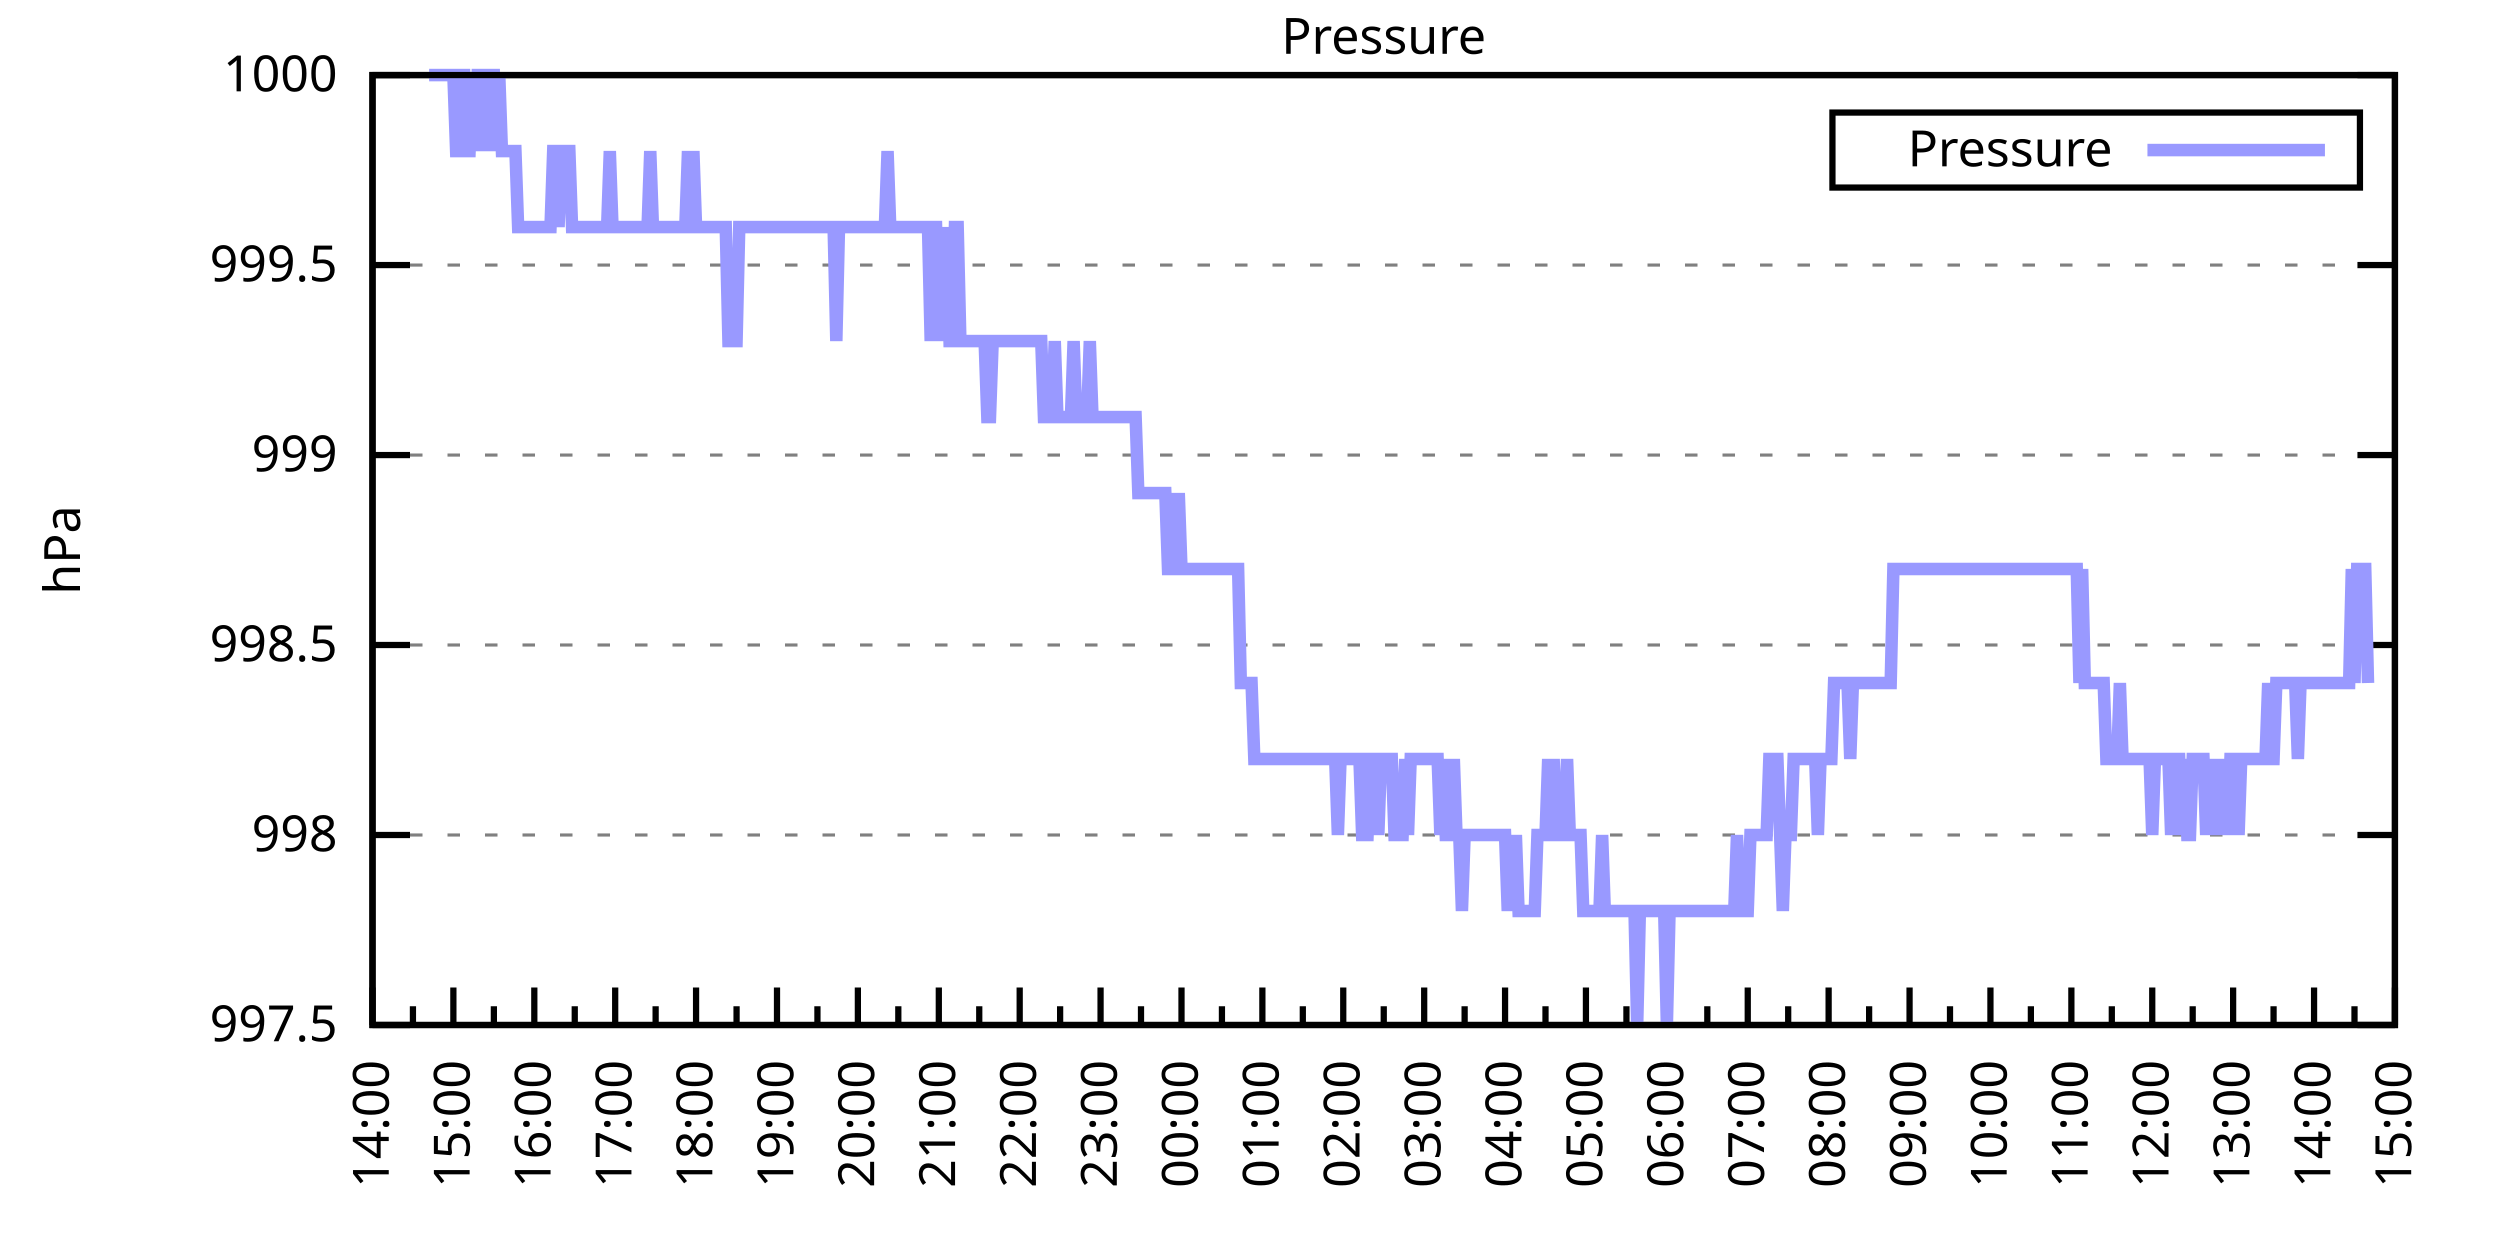
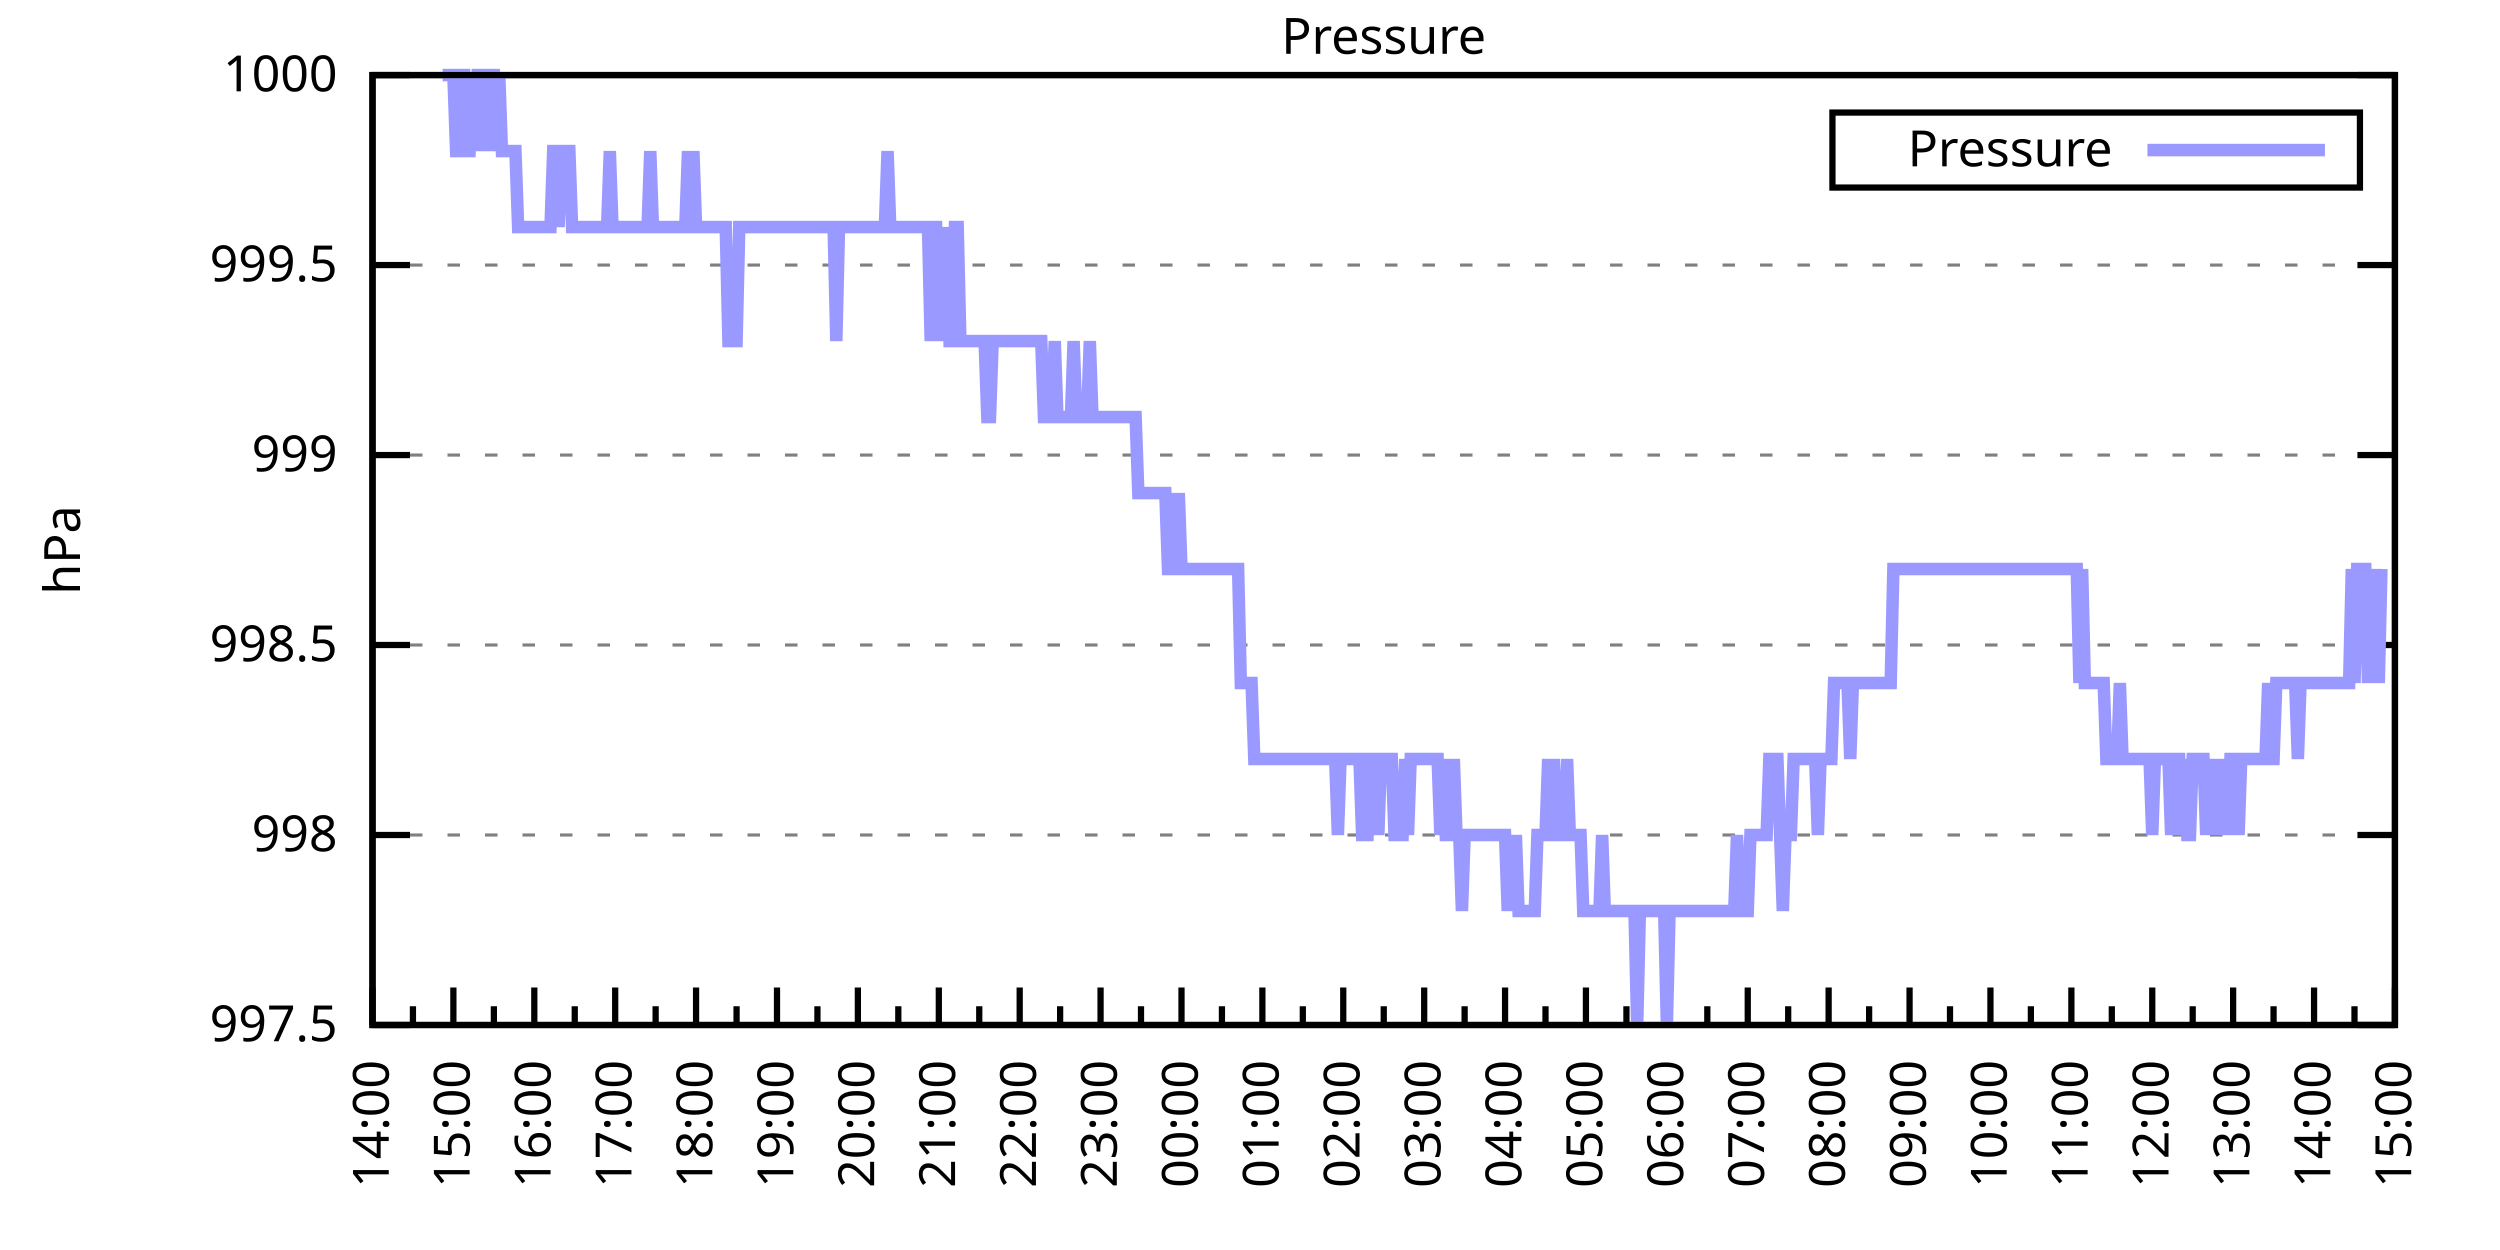
<svg xmlns="http://www.w3.org/2000/svg" xmlns:xlink="http://www.w3.org/1999/xlink" width="400" height="200" viewBox="0 0 400 200">
  <g id="gnuplot_canvas">
    <rect x="0" y="0" width="400" height="200" fill="none" />
    <defs>
      <circle id="gpDot" r="0.5" stroke-width="0.5" stroke="currentColor" />
      <path id="gpPt0" stroke-width="0.333" stroke="currentColor" d="M-1,0 h2 M0,-1 v2" />
      <path id="gpPt1" stroke-width="0.333" stroke="currentColor" d="M-1,-1 L1,1 M1,-1 L-1,1" />
      <path id="gpPt2" stroke-width="0.333" stroke="currentColor" d="M-1,0 L1,0 M0,-1 L0,1 M-1,-1 L1,1 M-1,1 L1,-1" />
      <rect id="gpPt3" stroke-width="0.333" stroke="currentColor" x="-1" y="-1" width="2" height="2" />
      <rect id="gpPt4" stroke-width="0.333" stroke="currentColor" fill="currentColor" x="-1" y="-1" width="2" height="2" />
      <circle id="gpPt5" stroke-width="0.333" stroke="currentColor" cx="0" cy="0" r="1" />
      <use xlink:href="#gpPt5" id="gpPt6" fill="currentColor" stroke="none" />
      <path id="gpPt7" stroke-width="0.333" stroke="currentColor" d="M0,-1.33 L-1.33,0.67 L1.33,0.67 z" />
      <use xlink:href="#gpPt7" id="gpPt8" fill="currentColor" stroke="none" />
      <use xlink:href="#gpPt7" id="gpPt9" stroke="currentColor" transform="rotate(180)" />
      <use xlink:href="#gpPt9" id="gpPt10" fill="currentColor" stroke="none" />
      <use xlink:href="#gpPt3" id="gpPt11" stroke="currentColor" transform="rotate(45)" />
      <use xlink:href="#gpPt11" id="gpPt12" fill="currentColor" stroke="none" />
      <path id="gpPt13" stroke-width="0.333" stroke="currentColor" d="M0,1.330 L1.265,0.411 L0.782,-1.067 L-0.782,-1.076 L-1.265,0.411 z" />
      <use xlink:href="#gpPt13" id="gpPt14" fill="currentColor" stroke="none" />
      <filter id="textbox" filterUnits="objectBoundingBox" x="0" y="0" height="1" width="1">
        <feFlood flood-color="white" flood-opacity="1" result="bgnd" />
        <feComposite in="SourceGraphic" in2="bgnd" operator="atop" />
      </filter>
      <filter id="greybox" filterUnits="objectBoundingBox" x="0" y="0" height="1" width="1">
        <feFlood flood-color="lightgrey" flood-opacity="1" result="grey" />
        <feComposite in="SourceGraphic" in2="grey" operator="atop" />
      </filter>
    </defs>
    <g fill="none" color="white" stroke="currentColor" stroke-width="1.00" stroke-linecap="butt" stroke-linejoin="miter">
</g>
    <g fill="none" color="black" stroke="currentColor" stroke-width="1.00" stroke-linecap="butt" stroke-linejoin="miter">
      <g stroke="none" shape-rendering="crispEdges">
        <polygon fill="rgb(255, 255, 255)" points="59.60,164.00 383.18,164.00 383.18,12.02 59.60,12.02 " />
      </g>
    </g>
    <g fill="none" color="black" stroke="currentColor" stroke-width="1.00" stroke-linecap="butt" stroke-linejoin="miter">
</g>
    <g fill="none" color="black" stroke="black" stroke-width="0.50" stroke-linecap="butt" stroke-linejoin="miter">
</g>
    <g fill="none" color="gray" stroke="currentColor" stroke-width="0.50" stroke-linecap="butt" stroke-linejoin="miter">
      <path stroke="gray" stroke-dasharray="2,4" class="gridline" d="M59.60,164.00 L383.19,164.00  " />
    </g>
    <g fill="none" color="gray" stroke="gray" stroke-width="1.00" stroke-linecap="butt" stroke-linejoin="miter">
</g>
    <g fill="none" color="black" stroke="currentColor" stroke-width="1.00" stroke-linecap="butt" stroke-linejoin="miter">
      <path stroke="black" d="M59.60,164.00 L65.60,164.00 M383.19,164.00 L377.19,164.00  " />
      <g transform="translate(54.00,166.60)" stroke="none" fill="black" font-family="Sans" font-size="8.00" text-anchor="end">
        <text>
          <tspan font-family="Sans"> 997.5</tspan>
        </text>
      </g>
    </g>
    <g fill="none" color="black" stroke="currentColor" stroke-width="1.00" stroke-linecap="butt" stroke-linejoin="miter">
</g>
    <g fill="none" color="black" stroke="black" stroke-width="0.50" stroke-linecap="butt" stroke-linejoin="miter">
</g>
    <g fill="none" color="gray" stroke="currentColor" stroke-width="0.50" stroke-linecap="butt" stroke-linejoin="miter">
      <path stroke="gray" stroke-dasharray="2,4" class="gridline" d="M59.60,133.60 L383.19,133.60  " />
    </g>
    <g fill="none" color="gray" stroke="gray" stroke-width="1.00" stroke-linecap="butt" stroke-linejoin="miter">
</g>
    <g fill="none" color="black" stroke="currentColor" stroke-width="1.00" stroke-linecap="butt" stroke-linejoin="miter">
      <path stroke="black" d="M59.60,133.60 L65.60,133.60 M383.19,133.60 L377.19,133.60  " />
      <g transform="translate(54.00,136.20)" stroke="none" fill="black" font-family="Sans" font-size="8.00" text-anchor="end">
        <text>
          <tspan font-family="Sans"> 998</tspan>
        </text>
      </g>
    </g>
    <g fill="none" color="black" stroke="currentColor" stroke-width="1.00" stroke-linecap="butt" stroke-linejoin="miter">
</g>
    <g fill="none" color="black" stroke="black" stroke-width="0.50" stroke-linecap="butt" stroke-linejoin="miter">
</g>
    <g fill="none" color="gray" stroke="currentColor" stroke-width="0.50" stroke-linecap="butt" stroke-linejoin="miter">
      <path stroke="gray" stroke-dasharray="2,4" class="gridline" d="M59.60,103.20 L383.19,103.20  " />
    </g>
    <g fill="none" color="gray" stroke="gray" stroke-width="1.00" stroke-linecap="butt" stroke-linejoin="miter">
</g>
    <g fill="none" color="black" stroke="currentColor" stroke-width="1.00" stroke-linecap="butt" stroke-linejoin="miter">
      <path stroke="black" d="M59.60,103.20 L65.60,103.20 M383.19,103.20 L377.19,103.20  " />
      <g transform="translate(54.00,105.80)" stroke="none" fill="black" font-family="Sans" font-size="8.00" text-anchor="end">
        <text>
          <tspan font-family="Sans"> 998.5</tspan>
        </text>
      </g>
    </g>
    <g fill="none" color="black" stroke="currentColor" stroke-width="1.00" stroke-linecap="butt" stroke-linejoin="miter">
</g>
    <g fill="none" color="black" stroke="black" stroke-width="0.50" stroke-linecap="butt" stroke-linejoin="miter">
</g>
    <g fill="none" color="gray" stroke="currentColor" stroke-width="0.50" stroke-linecap="butt" stroke-linejoin="miter">
      <path stroke="gray" stroke-dasharray="2,4" class="gridline" d="M59.60,72.81 L383.19,72.81  " />
    </g>
    <g fill="none" color="gray" stroke="gray" stroke-width="1.00" stroke-linecap="butt" stroke-linejoin="miter">
</g>
    <g fill="none" color="black" stroke="currentColor" stroke-width="1.00" stroke-linecap="butt" stroke-linejoin="miter">
      <path stroke="black" d="M59.60,72.81 L65.60,72.81 M383.19,72.81 L377.19,72.81  " />
      <g transform="translate(54.00,75.41)" stroke="none" fill="black" font-family="Sans" font-size="8.00" text-anchor="end">
        <text>
          <tspan font-family="Sans"> 999</tspan>
        </text>
      </g>
    </g>
    <g fill="none" color="black" stroke="currentColor" stroke-width="1.00" stroke-linecap="butt" stroke-linejoin="miter">
</g>
    <g fill="none" color="black" stroke="black" stroke-width="0.50" stroke-linecap="butt" stroke-linejoin="miter">
</g>
    <g fill="none" color="gray" stroke="currentColor" stroke-width="0.50" stroke-linecap="butt" stroke-linejoin="miter">
      <path stroke="gray" stroke-dasharray="2,4" class="gridline" d="M59.60,42.41 L383.19,42.41  " />
    </g>
    <g fill="none" color="gray" stroke="gray" stroke-width="1.00" stroke-linecap="butt" stroke-linejoin="miter">
</g>
    <g fill="none" color="black" stroke="currentColor" stroke-width="1.00" stroke-linecap="butt" stroke-linejoin="miter">
      <path stroke="black" d="M59.60,42.41 L65.60,42.41 M383.19,42.41 L377.19,42.41  " />
      <g transform="translate(54.00,45.01)" stroke="none" fill="black" font-family="Sans" font-size="8.00" text-anchor="end">
        <text>
          <tspan font-family="Sans"> 999.5</tspan>
        </text>
      </g>
    </g>
    <g fill="none" color="black" stroke="currentColor" stroke-width="1.00" stroke-linecap="butt" stroke-linejoin="miter">
</g>
    <g fill="none" color="black" stroke="black" stroke-width="0.50" stroke-linecap="butt" stroke-linejoin="miter">
</g>
    <g fill="none" color="gray" stroke="currentColor" stroke-width="0.50" stroke-linecap="butt" stroke-linejoin="miter">
      <path stroke="gray" stroke-dasharray="2,4" class="gridline" d="M59.60,12.01 L383.19,12.01  " />
    </g>
    <g fill="none" color="gray" stroke="gray" stroke-width="1.00" stroke-linecap="butt" stroke-linejoin="miter">
</g>
    <g fill="none" color="black" stroke="currentColor" stroke-width="1.00" stroke-linecap="butt" stroke-linejoin="miter">
      <path stroke="black" d="M59.60,12.01 L65.60,12.01 M383.19,12.01 L377.19,12.01  " />
      <g transform="translate(54.00,14.61)" stroke="none" fill="black" font-family="Sans" font-size="8.00" text-anchor="end">
        <text>
          <tspan font-family="Sans"> 1000</tspan>
        </text>
      </g>
    </g>
    <g fill="none" color="black" stroke="currentColor" stroke-width="1.00" stroke-linecap="butt" stroke-linejoin="miter">
      <path stroke="black" d="M59.60,164.00 L59.60,158.00  " />
      <g transform="translate(62.20,169.60) rotate(270)" stroke="none" fill="black" font-family="Sans" font-size="8.00" text-anchor="end">
        <text>
          <tspan font-family="Sans">14:00</tspan>
        </text>
      </g>
    </g>
    <g fill="none" color="black" stroke="currentColor" stroke-width="1.00" stroke-linecap="butt" stroke-linejoin="miter">
      <path stroke="black" d="M66.07,164.00 L66.07,161.00 M72.54,164.00 L72.54,158.00  " />
      <g transform="translate(75.14,169.60) rotate(270)" stroke="none" fill="black" font-family="Sans" font-size="8.00" text-anchor="end">
        <text>
          <tspan font-family="Sans">15:00</tspan>
        </text>
      </g>
    </g>
    <g fill="none" color="black" stroke="currentColor" stroke-width="1.00" stroke-linecap="butt" stroke-linejoin="miter">
      <path stroke="black" d="M79.02,164.00 L79.02,161.00 M85.49,164.00 L85.49,158.00  " />
      <g transform="translate(88.09,169.60) rotate(270)" stroke="none" fill="black" font-family="Sans" font-size="8.00" text-anchor="end">
        <text>
          <tspan font-family="Sans">16:00</tspan>
        </text>
      </g>
    </g>
    <g fill="none" color="black" stroke="currentColor" stroke-width="1.00" stroke-linecap="butt" stroke-linejoin="miter">
      <path stroke="black" d="M91.96,164.00 L91.96,161.00 M98.43,164.00 L98.43,158.00  " />
      <g transform="translate(101.03,169.60) rotate(270)" stroke="none" fill="black" font-family="Sans" font-size="8.00" text-anchor="end">
        <text>
          <tspan font-family="Sans">17:00</tspan>
        </text>
      </g>
    </g>
    <g fill="none" color="black" stroke="currentColor" stroke-width="1.00" stroke-linecap="butt" stroke-linejoin="miter">
      <path stroke="black" d="M104.90,164.00 L104.90,161.00 M111.37,164.00 L111.37,158.00  " />
      <g transform="translate(113.97,169.60) rotate(270)" stroke="none" fill="black" font-family="Sans" font-size="8.00" text-anchor="end">
        <text>
          <tspan font-family="Sans">18:00</tspan>
        </text>
      </g>
    </g>
    <g fill="none" color="black" stroke="currentColor" stroke-width="1.00" stroke-linecap="butt" stroke-linejoin="miter">
      <path stroke="black" d="M117.85,164.00 L117.85,161.00 M124.32,164.00 L124.32,158.00  " />
      <g transform="translate(126.92,169.60) rotate(270)" stroke="none" fill="black" font-family="Sans" font-size="8.00" text-anchor="end">
        <text>
          <tspan font-family="Sans">19:00</tspan>
        </text>
      </g>
    </g>
    <g fill="none" color="black" stroke="currentColor" stroke-width="1.00" stroke-linecap="butt" stroke-linejoin="miter">
      <path stroke="black" d="M130.79,164.00 L130.79,161.00 M137.26,164.00 L137.26,158.00  " />
      <g transform="translate(139.86,169.60) rotate(270)" stroke="none" fill="black" font-family="Sans" font-size="8.00" text-anchor="end">
        <text>
          <tspan font-family="Sans">20:00</tspan>
        </text>
      </g>
    </g>
    <g fill="none" color="black" stroke="currentColor" stroke-width="1.00" stroke-linecap="butt" stroke-linejoin="miter">
      <path stroke="black" d="M143.73,164.00 L143.73,161.00 M150.21,164.00 L150.21,158.00  " />
      <g transform="translate(152.81,169.60) rotate(270)" stroke="none" fill="black" font-family="Sans" font-size="8.00" text-anchor="end">
        <text>
          <tspan font-family="Sans">21:00</tspan>
        </text>
      </g>
    </g>
    <g fill="none" color="black" stroke="currentColor" stroke-width="1.00" stroke-linecap="butt" stroke-linejoin="miter">
      <path stroke="black" d="M156.68,164.00 L156.68,161.00 M163.15,164.00 L163.15,158.00  " />
      <g transform="translate(165.75,169.60) rotate(270)" stroke="none" fill="black" font-family="Sans" font-size="8.00" text-anchor="end">
        <text>
          <tspan font-family="Sans">22:00</tspan>
        </text>
      </g>
    </g>
    <g fill="none" color="black" stroke="currentColor" stroke-width="1.00" stroke-linecap="butt" stroke-linejoin="miter">
      <path stroke="black" d="M169.62,164.00 L169.62,161.00 M176.09,164.00 L176.09,158.00  " />
      <g transform="translate(178.69,169.60) rotate(270)" stroke="none" fill="black" font-family="Sans" font-size="8.00" text-anchor="end">
        <text>
          <tspan font-family="Sans">23:00</tspan>
        </text>
      </g>
    </g>
    <g fill="none" color="black" stroke="currentColor" stroke-width="1.00" stroke-linecap="butt" stroke-linejoin="miter">
      <path stroke="black" d="M182.56,164.00 L182.56,161.00 M189.04,164.00 L189.04,158.00  " />
      <g transform="translate(191.64,169.60) rotate(270)" stroke="none" fill="black" font-family="Sans" font-size="8.00" text-anchor="end">
        <text>
          <tspan font-family="Sans">00:00</tspan>
        </text>
      </g>
    </g>
    <g fill="none" color="black" stroke="currentColor" stroke-width="1.00" stroke-linecap="butt" stroke-linejoin="miter">
      <path stroke="black" d="M195.51,164.00 L195.51,161.00 M201.98,164.00 L201.98,158.00  " />
      <g transform="translate(204.58,169.60) rotate(270)" stroke="none" fill="black" font-family="Sans" font-size="8.00" text-anchor="end">
        <text>
          <tspan font-family="Sans">01:00</tspan>
        </text>
      </g>
    </g>
    <g fill="none" color="black" stroke="currentColor" stroke-width="1.00" stroke-linecap="butt" stroke-linejoin="miter">
      <path stroke="black" d="M208.45,164.00 L208.45,161.00 M214.92,164.00 L214.92,158.00  " />
      <g transform="translate(217.52,169.60) rotate(270)" stroke="none" fill="black" font-family="Sans" font-size="8.00" text-anchor="end">
        <text>
          <tspan font-family="Sans">02:00</tspan>
        </text>
      </g>
    </g>
    <g fill="none" color="black" stroke="currentColor" stroke-width="1.00" stroke-linecap="butt" stroke-linejoin="miter">
      <path stroke="black" d="M221.40,164.00 L221.40,161.00 M227.87,164.00 L227.87,158.00  " />
      <g transform="translate(230.47,169.60) rotate(270)" stroke="none" fill="black" font-family="Sans" font-size="8.00" text-anchor="end">
        <text>
          <tspan font-family="Sans">03:00</tspan>
        </text>
      </g>
    </g>
    <g fill="none" color="black" stroke="currentColor" stroke-width="1.00" stroke-linecap="butt" stroke-linejoin="miter">
      <path stroke="black" d="M234.34,164.00 L234.34,161.00 M240.81,164.00 L240.81,158.00  " />
      <g transform="translate(243.41,169.60) rotate(270)" stroke="none" fill="black" font-family="Sans" font-size="8.00" text-anchor="end">
        <text>
          <tspan font-family="Sans">04:00</tspan>
        </text>
      </g>
    </g>
    <g fill="none" color="black" stroke="currentColor" stroke-width="1.00" stroke-linecap="butt" stroke-linejoin="miter">
      <path stroke="black" d="M247.28,164.00 L247.28,161.00 M253.75,164.00 L253.75,158.00  " />
      <g transform="translate(256.35,169.60) rotate(270)" stroke="none" fill="black" font-family="Sans" font-size="8.00" text-anchor="end">
        <text>
          <tspan font-family="Sans">05:00</tspan>
        </text>
      </g>
    </g>
    <g fill="none" color="black" stroke="currentColor" stroke-width="1.00" stroke-linecap="butt" stroke-linejoin="miter">
      <path stroke="black" d="M260.23,164.00 L260.23,161.00 M266.70,164.00 L266.70,158.00  " />
      <g transform="translate(269.30,169.60) rotate(270)" stroke="none" fill="black" font-family="Sans" font-size="8.00" text-anchor="end">
        <text>
          <tspan font-family="Sans">06:00</tspan>
        </text>
      </g>
    </g>
    <g fill="none" color="black" stroke="currentColor" stroke-width="1.00" stroke-linecap="butt" stroke-linejoin="miter">
      <path stroke="black" d="M273.17,164.00 L273.17,161.00 M279.64,164.00 L279.64,158.00  " />
      <g transform="translate(282.24,169.60) rotate(270)" stroke="none" fill="black" font-family="Sans" font-size="8.00" text-anchor="end">
        <text>
          <tspan font-family="Sans">07:00</tspan>
        </text>
      </g>
    </g>
    <g fill="none" color="black" stroke="currentColor" stroke-width="1.00" stroke-linecap="butt" stroke-linejoin="miter">
      <path stroke="black" d="M286.11,164.00 L286.11,161.00 M292.58,164.00 L292.58,158.00  " />
      <g transform="translate(295.18,169.60) rotate(270)" stroke="none" fill="black" font-family="Sans" font-size="8.00" text-anchor="end">
        <text>
          <tspan font-family="Sans">08:00</tspan>
        </text>
      </g>
    </g>
    <g fill="none" color="black" stroke="currentColor" stroke-width="1.00" stroke-linecap="butt" stroke-linejoin="miter">
      <path stroke="black" d="M299.06,164.00 L299.06,161.00 M305.53,164.00 L305.53,158.00  " />
      <g transform="translate(308.13,169.60) rotate(270)" stroke="none" fill="black" font-family="Sans" font-size="8.00" text-anchor="end">
        <text>
          <tspan font-family="Sans">09:00</tspan>
        </text>
      </g>
    </g>
    <g fill="none" color="black" stroke="currentColor" stroke-width="1.00" stroke-linecap="butt" stroke-linejoin="miter">
      <path stroke="black" d="M312.00,164.00 L312.00,161.00 M318.47,164.00 L318.47,158.00  " />
      <g transform="translate(321.07,169.60) rotate(270)" stroke="none" fill="black" font-family="Sans" font-size="8.00" text-anchor="end">
        <text>
          <tspan font-family="Sans">10:00</tspan>
        </text>
      </g>
    </g>
    <g fill="none" color="black" stroke="currentColor" stroke-width="1.00" stroke-linecap="butt" stroke-linejoin="miter">
      <path stroke="black" d="M324.94,164.00 L324.94,161.00 M331.42,164.00 L331.42,158.00  " />
      <g transform="translate(334.02,169.60) rotate(270)" stroke="none" fill="black" font-family="Sans" font-size="8.00" text-anchor="end">
        <text>
          <tspan font-family="Sans">11:00</tspan>
        </text>
      </g>
    </g>
    <g fill="none" color="black" stroke="currentColor" stroke-width="1.00" stroke-linecap="butt" stroke-linejoin="miter">
      <path stroke="black" d="M337.89,164.00 L337.89,161.00 M344.36,164.00 L344.36,158.00  " />
      <g transform="translate(346.96,169.60) rotate(270)" stroke="none" fill="black" font-family="Sans" font-size="8.00" text-anchor="end">
        <text>
          <tspan font-family="Sans">12:00</tspan>
        </text>
      </g>
    </g>
    <g fill="none" color="black" stroke="currentColor" stroke-width="1.00" stroke-linecap="butt" stroke-linejoin="miter">
      <path stroke="black" d="M350.83,164.00 L350.83,161.00 M357.30,164.00 L357.30,158.00  " />
      <g transform="translate(359.90,169.60) rotate(270)" stroke="none" fill="black" font-family="Sans" font-size="8.00" text-anchor="end">
        <text>
          <tspan font-family="Sans">13:00</tspan>
        </text>
      </g>
    </g>
    <g fill="none" color="black" stroke="currentColor" stroke-width="1.00" stroke-linecap="butt" stroke-linejoin="miter">
      <path stroke="black" d="M363.77,164.00 L363.77,161.00 M370.25,164.00 L370.25,158.00  " />
      <g transform="translate(372.85,169.60) rotate(270)" stroke="none" fill="black" font-family="Sans" font-size="8.00" text-anchor="end">
        <text>
          <tspan font-family="Sans">14:00</tspan>
        </text>
      </g>
    </g>
    <g fill="none" color="black" stroke="currentColor" stroke-width="1.00" stroke-linecap="butt" stroke-linejoin="miter">
      <path stroke="black" d="M376.72,164.00 L376.72,161.00 M383.19,164.00 L383.19,158.00  " />
      <g transform="translate(385.79,169.60) rotate(270)" stroke="none" fill="black" font-family="Sans" font-size="8.00" text-anchor="end">
        <text>
          <tspan font-family="Sans">15:00</tspan>
        </text>
      </g>
    </g>
    <g fill="none" color="black" stroke="currentColor" stroke-width="1.00" stroke-linecap="butt" stroke-linejoin="miter">
</g>
    <g fill="none" color="black" stroke="currentColor" stroke-width="1.00" stroke-linecap="butt" stroke-linejoin="miter">
      <path stroke="black" d="M59.60,12.01 L59.60,164.00 L383.19,164.00 L383.19,12.01 L59.60,12.01 Z  " />
    </g>
    <g fill="none" color="black" stroke="currentColor" stroke-width="1.00" stroke-linecap="butt" stroke-linejoin="miter">
      <g transform="translate(12.80,88.01) rotate(270)" stroke="none" fill="black" font-family="Sans" font-size="8.00" text-anchor="middle">
        <text>
          <tspan font-family="Sans">hPa</tspan>
        </text>
      </g>
    </g>
    <g fill="none" color="black" stroke="currentColor" stroke-width="1.00" stroke-linecap="butt" stroke-linejoin="miter">
</g>
    <g fill="none" color="black" stroke="currentColor" stroke-width="1.00" stroke-linecap="butt" stroke-linejoin="miter">
      <path stroke="black" d="M293.19,30.01 L293.19,18.01 L377.59,18.01 L377.59,30.01 L293.19,30.01 Z  " />
    </g>
    <g id="Pressure_plot_1">
      <g fill="none" color="white" stroke="black" stroke-width="2.00" stroke-linecap="butt" stroke-linejoin="miter">
</g>
      <g fill="none" color="black" stroke="currentColor" stroke-width="2.00" stroke-linecap="butt" stroke-linejoin="miter">
        <g transform="translate(337.99,26.61)" stroke="none" fill="black" font-family="Sans" font-size="8.00" text-anchor="end">
          <text>
            <tspan font-family="Sans">Pressure</tspan>
          </text>
        </g>
      </g>
      <g fill="none" color="black" stroke="currentColor" stroke-width="2.00" stroke-linecap="butt" stroke-linejoin="miter">
-         <path stroke="rgb(153, 153, 255)" d="M343.59,24.01 L371.99,24.01 M68.66,12.01 L69.09,12.01 L69.52,12.01 L69.95,12.01 L70.39,12.01 L70.82,12.01   L71.25,12.01 L71.68,12.01 L72.11,12.01 L72.54,12.01 L72.98,24.17 L73.41,24.17 L73.84,12.01 L74.27,12.01   L74.70,24.17 L75.13,24.17 L75.56,12.01 L76.00,24.17 L76.43,12.01 L76.86,12.01 L77.29,12.01 L77.72,24.17   L78.15,12.01 L78.58,12.01 L79.02,12.01 L79.45,24.17 L79.88,12.01 L80.31,24.17 L80.74,24.17 L81.17,24.17   L81.60,24.17 L82.04,24.17 L82.47,24.17 L82.90,36.33 L83.33,36.33 L83.76,36.33 L84.19,36.33 L84.62,36.33   L85.06,36.33 L85.49,36.33 L85.92,36.33 L86.35,36.33 L86.78,36.33 L87.21,36.33 L87.64,36.33 L88.08,36.33   L88.51,24.17 L88.94,24.17 L89.37,36.33 L89.80,24.17 L90.23,24.17 L90.66,24.17 L91.10,24.17 L91.53,36.33   L91.96,36.33 L92.39,36.33 L92.82,36.33 L93.25,36.33 L93.68,36.33 L94.12,36.33 L94.55,36.33 L94.98,36.33   L95.41,36.33 L95.84,36.33 L96.27,36.33 L96.70,36.33 L97.14,36.33 L97.57,24.17 L98.00,36.33 L98.43,36.33   L98.86,36.33 L99.29,36.33 L99.73,36.33 L100.16,36.33 L100.59,36.33 L101.02,36.33 L101.45,36.33 L101.88,36.33   L102.31,36.33 L102.75,36.33 L103.18,36.33 L103.61,36.33 L104.04,24.17 L104.47,36.33 L104.90,36.33 L105.33,36.33   L105.77,36.33 L106.20,36.33 L106.63,36.33 L107.06,36.33 L107.49,36.33 L107.92,36.33 L108.35,36.33 L108.79,36.33   L109.22,36.33 L109.65,36.33 L110.08,24.17 L110.51,36.33 L110.94,24.17 L111.37,36.33 L111.81,36.33 L112.24,36.33   L112.67,36.33 L113.10,36.33 L113.53,36.33 L113.96,36.33 L114.39,36.33 L114.83,36.33 L115.26,36.33 L115.69,36.33   L116.12,36.33 L116.55,54.57 L116.98,54.57 L117.41,54.57 L117.85,54.57 L118.28,36.33 L118.71,36.33 L119.14,36.33   L119.57,36.33 L120.00,36.33 L120.43,36.33 L120.87,36.33 L121.30,36.33 L121.73,36.33 L122.16,36.33 L122.59,36.33   L123.02,36.33 L123.46,36.33 L123.89,36.33 L124.32,36.33 L124.75,36.33 L125.18,36.33 L125.61,36.33 L126.04,36.33   L126.48,36.33 L126.91,36.33 L127.34,36.33 L127.77,36.33 L128.20,36.33 L128.63,36.33 L129.06,36.33 L129.50,36.33   L129.93,36.33 L130.36,36.33 L130.79,36.33 L131.22,36.33 L131.65,36.33 L132.08,36.33 L132.52,36.33 L132.95,36.33   L133.38,36.33 L133.81,54.57 L134.24,36.33 L134.67,36.33 L135.10,36.33 L135.54,36.33 L135.97,36.33 L136.40,36.33   L136.83,36.33 L137.26,36.33 L137.69,36.33 L138.12,36.33 L138.56,36.33 L138.99,36.33 L139.42,36.33 L139.85,36.33   L140.28,36.33 L140.71,36.33 L141.14,36.33 L141.58,36.33 L142.01,24.17 L142.44,36.33 L142.87,36.33 L143.30,36.33   L143.73,36.33 L144.16,36.33 L144.60,36.33 L145.03,36.33 L145.46,36.33 L145.89,36.33 L146.32,36.33 L146.75,36.33   L147.19,36.33 L147.62,36.33 L148.05,36.33 L148.48,36.33 L148.91,54.57 L149.34,36.33 L149.77,36.33 L150.21,54.57   L150.64,36.33 L151.07,54.57 L151.50,36.33 L151.93,54.57 L152.36,54.57 L152.79,36.33 L153.23,36.33 L153.66,54.57   L154.09,54.57 L154.52,54.57 L154.95,54.57 L155.38,54.57 L155.81,54.57 L156.25,54.57 L156.68,54.57 L157.11,54.57   L157.54,54.57 L157.97,66.73 L158.40,66.73 L158.83,54.57 L159.27,54.57 L159.70,54.57 L160.13,54.57 L160.56,54.57   L160.99,54.57 L161.42,54.57 L161.85,54.57 L162.29,54.57 L162.72,54.57 L163.15,54.57 L163.58,54.57 L164.01,54.57   L164.44,54.57 L164.87,54.57 L165.31,54.57 L165.74,54.57 L166.17,54.57 L166.60,54.57 L167.03,66.73 L167.46,66.73   L167.89,66.73 L168.33,66.73 L168.76,54.57 L169.19,66.73 L169.62,66.73 L170.05,66.73 L170.48,66.73 L170.91,66.73   L171.35,66.73 L171.78,54.57 L172.21,66.73 L172.64,66.73 L173.07,66.73 L173.50,66.73 L173.94,66.73 L174.37,54.57   L174.80,66.73 L175.23,66.73 L175.66,66.73 L176.09,66.73 L176.52,66.73 L176.96,66.73 L177.39,66.73 L177.82,66.73   L178.25,66.73 L178.68,66.73 L179.11,66.73 L179.54,66.73 L179.98,66.73 L180.41,66.73 L180.84,66.73 L181.27,66.73   L181.70,66.73 L182.13,78.89 L182.56,78.89 L183.00,78.89 L183.43,78.89 L183.86,78.89 L184.29,78.89 L184.72,78.89   L185.15,78.89 L185.58,78.89 L186.02,78.89 L186.45,78.89 L186.88,91.04 L187.31,91.04 L187.74,78.89 L188.17,91.04   L188.60,78.89 L189.04,91.04 L189.47,91.04 L189.90,91.04 L190.33,91.04 L190.76,91.04 L191.19,91.04 L191.62,91.04   L192.06,91.04 L192.49,91.04 L192.92,91.04 L193.35,91.04 L193.78,91.04 L194.21,91.04 L194.64,91.04 L195.08,91.04   L195.51,91.04 L195.94,91.04 L196.37,91.04 L196.80,91.04 L197.23,91.04 L197.67,91.04 L198.10,91.04 L198.53,109.28   L198.96,109.28 L199.39,109.28 L199.82,109.28 L200.25,109.28 L200.69,121.44 L201.12,121.44 L201.55,121.44 L201.98,121.44   L202.41,121.44 L202.84,121.44 L203.27,121.44 L203.71,121.44 L204.14,121.44 L204.57,121.44 L205.00,121.44 L205.43,121.44   L205.86,121.44 L206.29,121.44 L206.73,121.44 L207.16,121.44 L207.59,121.44 L208.02,121.44 L208.45,121.44 L208.88,121.44   L209.31,121.44 L209.75,121.44 L210.18,121.44 L210.61,121.44 L211.04,121.44 L211.47,121.44 L211.90,121.44 L212.33,121.44   L212.77,121.44 L213.20,121.44 L213.63,121.44 L214.06,133.60 L214.49,121.44 L214.92,121.44 L215.35,121.44 L215.79,121.44   L216.22,121.44 L216.65,121.44 L217.08,121.44 L217.51,121.44 L217.94,133.60 L218.37,133.60 L218.81,133.60 L219.24,121.44   L219.67,121.44 L220.10,121.44 L220.53,133.60 L220.96,121.44 L221.40,121.44 L221.83,121.44 L222.26,121.44 L222.69,121.44   L223.12,133.60 L223.55,133.60 L223.98,133.60 L224.42,133.60 L224.85,121.44 L225.28,133.60 L225.71,121.44 L226.14,121.44   L226.57,121.44 L227.00,121.44 L227.44,121.44 L227.87,121.44 L228.30,121.44 L228.73,121.44 L229.16,121.44 L229.59,121.44   L230.02,121.44 L230.46,133.60 L230.89,121.44 L231.32,133.60 L231.75,133.60 L232.18,133.60 L232.61,121.44 L233.04,133.60   L233.48,133.60 L233.91,145.76 L234.34,133.60 L234.77,133.60 L235.20,133.60 L235.63,133.60 L236.06,133.60 L236.50,133.60   L236.93,133.60 L237.36,133.60 L237.79,133.60 L238.22,133.60 L238.65,133.60 L239.08,133.60 L239.52,133.60 L239.95,133.60   L240.38,133.60 L240.81,133.60 L241.24,145.76 L241.67,133.60 L242.10,145.76 L242.54,133.60 L242.97,145.76 L243.40,145.76   L243.83,145.76 L244.26,145.76 L244.69,145.76 L245.12,145.76 L245.56,145.76 L245.99,133.60 L246.42,133.60 L246.85,133.60   L247.28,133.60 L247.71,121.44 L248.15,133.60 L248.58,121.44 L249.01,133.60 L249.44,133.60 L249.87,133.60 L250.30,133.60   L250.73,121.44 L251.17,133.60 L251.60,133.60 L252.03,133.60 L252.46,133.60 L252.89,133.60 L253.32,145.76 L253.75,145.76   L254.19,145.76 L254.62,145.76 L255.05,145.76 L255.48,145.76 L255.91,145.76 L256.34,133.60 L256.77,145.76 L257.21,145.76   L257.64,145.76 L258.07,145.76 L258.50,145.76 L258.93,145.76 L259.36,145.76 L259.79,145.76 L260.23,145.76 L260.66,145.76   L261.09,145.76 L261.52,145.76 L261.95,164.00 L262.38,145.76 L262.81,145.76 L263.25,145.76 L263.68,145.76 L264.11,145.76   L264.54,145.76 L264.97,145.76 L265.40,145.76 L265.83,145.76 L266.27,145.76 L266.70,164.00 L267.13,145.76 L267.56,145.76   L267.99,145.76 L268.42,145.76 L268.85,145.76 L269.29,145.76 L269.72,145.76 L270.15,145.76 L270.58,145.76 L271.01,145.76   L271.44,145.76 L271.88,145.76 L272.31,145.76 L272.74,145.76 L273.17,145.76 L273.60,145.76 L274.03,145.76 L274.46,145.76   L274.90,145.76 L275.33,145.76 L275.76,145.76 L276.19,145.76 L276.62,145.76 L277.05,145.76 L277.48,145.76 L277.92,133.60   L278.35,145.76 L278.78,145.76 L279.21,145.76 L279.64,145.76 L280.07,133.60 L280.50,133.60 L280.94,133.60 L281.37,133.60   L281.80,133.60 L282.23,133.60 L282.66,133.60 L283.09,121.44 L283.52,121.44 L283.96,121.44 L284.39,121.44 L284.82,133.60   L285.25,145.76 L285.68,133.60 L286.11,133.60 L286.54,133.60 L286.98,121.44 L287.41,121.44 L287.84,121.44 L288.27,121.44   L288.70,121.44 L289.13,121.44 L289.56,121.44 L290.00,121.44 L290.43,121.44 L290.86,133.60 L291.29,121.44 L291.72,121.44   L292.15,121.44 L292.58,121.44 L293.02,121.44 L293.45,109.28 L293.88,109.28 L294.31,109.28 L294.74,109.28 L295.17,109.28   L295.60,109.28 L296.04,121.44 L296.47,109.28 L296.90,109.28 L297.33,109.28 L297.76,109.28 L298.19,109.28 L298.63,109.28   L299.06,109.28 L299.49,109.28 L299.92,109.28 L300.35,109.28 L300.78,109.28 L301.21,109.28 L301.65,109.28 L302.08,109.28   L302.51,109.28 L302.94,91.04 L303.37,91.04 L303.80,91.04 L304.23,91.04 L304.67,91.04 L305.10,91.04 L305.53,91.04   L305.96,91.04 L306.39,91.04 L306.82,91.04 L307.25,91.04 L307.69,91.04 L308.12,91.04 L308.55,91.04 L308.98,91.04   L309.41,91.04 L309.84,91.04 L310.27,91.04 L310.71,91.04 L311.14,91.04 L311.57,91.04 L312.00,91.04 L312.43,91.04   L312.86,91.04 L313.29,91.04 L313.73,91.04 L314.16,91.04 L314.59,91.04 L315.02,91.04 L315.45,91.04 L315.88,91.04   L316.31,91.04 L316.75,91.04 L317.18,91.04 L317.61,91.04 L318.04,91.04 L318.47,91.04 L318.90,91.04 L319.33,91.04   L319.77,91.04 L320.20,91.04 L320.63,91.04 L321.06,91.04 L321.49,91.04 L321.92,91.04 L322.36,91.04 L322.79,91.04   L323.22,91.04 L323.65,91.04 L324.08,91.04 L324.51,91.04 L324.94,91.04 L325.38,91.04 L325.81,91.04 L326.24,91.04   L326.67,91.04 L327.10,91.04 L327.53,91.04 L327.96,91.04 L328.40,91.04 L328.83,91.04 L329.26,91.04 L329.69,91.04   L330.12,91.04 L330.55,91.04 L330.98,91.04 L331.42,91.04 L331.85,91.04 L332.28,91.04 L332.71,109.28 L333.14,91.04   L333.57,109.28 L334.00,109.28 L334.44,109.28 L334.87,109.28 L335.30,109.28 L335.73,109.28 L336.16,109.28 L336.59,109.28   L337.02,121.44 L337.46,121.44 L337.89,121.44 L338.32,121.44 L338.75,121.44 L339.18,109.28 L339.61,121.44 L340.04,121.44   L340.48,121.44 L340.91,121.44 L341.34,121.44 L341.77,121.44 L342.20,121.44 L342.63,121.44 L343.06,121.44 L343.50,121.44   L343.93,121.44 L344.36,133.60 L344.79,121.44 L345.22,121.44 L345.65,121.44 L346.09,121.44 L346.52,121.44 L346.95,121.44   L347.38,133.60 L347.81,121.44 L348.24,121.44 L348.67,121.44 L349.11,133.60 L349.54,121.44 L349.97,133.60 L350.40,133.60   L350.83,121.44 L351.26,121.44 L351.69,121.44 L352.13,121.44 L352.56,121.44 L352.99,133.60 L353.42,121.44 L353.85,133.60   L354.28,121.44 L354.71,133.60 L355.15,121.44 L355.58,133.60 L356.01,121.44 L356.44,133.60 L356.87,121.44 L357.30,121.44   L357.73,121.44 L358.17,133.60 L358.60,121.44 L359.03,121.44 L359.46,121.44 L359.89,121.44 L360.32,121.44 L360.75,121.44   L361.19,121.44 L361.62,121.44 L362.05,121.44 L362.48,121.44 L362.91,109.28 L363.34,121.44 L363.77,121.44 L364.21,109.28   L364.64,109.28 L365.07,109.28 L365.50,109.28 L365.93,109.28 L366.36,109.28 L366.79,109.28 L367.23,109.28 L367.66,121.44   L368.09,109.28 L368.52,109.28 L368.95,109.28 L369.38,109.28 L369.81,109.28 L370.25,109.28 L370.68,109.28 L371.11,109.28   L371.54,109.28 L371.97,109.28 L372.40,109.28 L372.84,109.28 L373.27,109.28 L373.70,109.28 L374.13,109.28 L374.56,109.28   L374.99,109.28 L375.42,109.28 L375.86,109.28 L376.29,91.04 L376.72,109.28 L377.15,91.04 L377.58,91.04 L378.01,91.04   L378.44,91.04 L378.88,109.28  " />
+         <path stroke="rgb(153, 153, 255)" d="M343.59,24.01 L371.99,24.01 M70.82,12.01 L71.25,12.01 L71.68,12.01 L72.11,12.01 L72.54,12.01 L72.98,24.17   L73.41,24.17 L73.84,12.01 L74.27,12.01 L74.70,24.17 L75.13,24.17 L75.56,12.01 L76.00,24.17 L76.43,12.01   L76.86,12.01 L77.29,12.01 L77.72,24.17 L78.15,12.01 L78.58,12.01 L79.02,12.01 L79.45,24.17 L79.88,12.01   L80.31,24.17 L80.74,24.17 L81.17,24.17 L81.60,24.17 L82.04,24.17 L82.47,24.17 L82.90,36.33 L83.33,36.33   L83.76,36.33 L84.19,36.33 L84.62,36.33 L85.06,36.33 L85.49,36.33 L85.92,36.33 L86.35,36.33 L86.78,36.33   L87.21,36.33 L87.64,36.33 L88.08,36.33 L88.51,24.17 L88.94,24.17 L89.37,36.33 L89.80,24.17 L90.23,24.17   L90.66,24.17 L91.10,24.17 L91.53,36.33 L91.96,36.33 L92.39,36.33 L92.82,36.33 L93.25,36.33 L93.68,36.33   L94.12,36.33 L94.55,36.33 L94.98,36.33 L95.41,36.33 L95.84,36.33 L96.27,36.33 L96.70,36.33 L97.14,36.33   L97.57,24.17 L98.00,36.33 L98.43,36.33 L98.86,36.33 L99.29,36.33 L99.73,36.33 L100.16,36.33 L100.59,36.33   L101.02,36.33 L101.45,36.33 L101.88,36.33 L102.31,36.33 L102.75,36.33 L103.18,36.33 L103.61,36.33 L104.04,24.17   L104.47,36.33 L104.90,36.33 L105.33,36.33 L105.77,36.33 L106.20,36.33 L106.63,36.33 L107.06,36.33 L107.49,36.33   L107.92,36.33 L108.35,36.33 L108.79,36.33 L109.22,36.33 L109.65,36.33 L110.08,24.17 L110.51,36.33 L110.94,24.17   L111.37,36.33 L111.81,36.33 L112.24,36.33 L112.67,36.33 L113.10,36.33 L113.53,36.33 L113.96,36.33 L114.39,36.33   L114.83,36.33 L115.26,36.33 L115.69,36.33 L116.12,36.33 L116.55,54.57 L116.98,54.57 L117.41,54.57 L117.85,54.57   L118.28,36.33 L118.71,36.33 L119.14,36.33 L119.57,36.33 L120.00,36.33 L120.43,36.33 L120.87,36.33 L121.30,36.33   L121.73,36.33 L122.16,36.33 L122.59,36.33 L123.02,36.33 L123.46,36.33 L123.89,36.33 L124.32,36.33 L124.75,36.33   L125.18,36.33 L125.61,36.33 L126.04,36.33 L126.48,36.33 L126.91,36.33 L127.34,36.33 L127.77,36.33 L128.20,36.33   L128.63,36.33 L129.06,36.33 L129.50,36.33 L129.93,36.33 L130.36,36.33 L130.79,36.33 L131.22,36.33 L131.65,36.33   L132.08,36.33 L132.52,36.33 L132.95,36.33 L133.38,36.33 L133.81,54.57 L134.24,36.33 L134.67,36.33 L135.10,36.33   L135.54,36.33 L135.97,36.33 L136.40,36.33 L136.83,36.33 L137.26,36.33 L137.69,36.33 L138.12,36.33 L138.56,36.33   L138.99,36.33 L139.42,36.33 L139.85,36.33 L140.28,36.33 L140.71,36.33 L141.14,36.33 L141.58,36.33 L142.01,24.17   L142.44,36.33 L142.87,36.33 L143.30,36.33 L143.73,36.33 L144.16,36.33 L144.60,36.33 L145.03,36.33 L145.46,36.33   L145.89,36.33 L146.32,36.33 L146.75,36.33 L147.19,36.33 L147.62,36.33 L148.05,36.33 L148.48,36.33 L148.91,54.57   L149.34,36.33 L149.77,36.33 L150.21,54.57 L150.64,36.33 L151.07,54.57 L151.50,36.33 L151.93,54.57 L152.36,54.57   L152.79,36.33 L153.23,36.33 L153.66,54.57 L154.09,54.57 L154.52,54.57 L154.95,54.57 L155.38,54.57 L155.81,54.57   L156.25,54.57 L156.68,54.57 L157.11,54.57 L157.54,54.57 L157.97,66.73 L158.40,66.73 L158.83,54.57 L159.27,54.57   L159.70,54.57 L160.13,54.57 L160.56,54.57 L160.99,54.57 L161.42,54.57 L161.85,54.57 L162.29,54.57 L162.72,54.57   L163.15,54.57 L163.58,54.57 L164.01,54.57 L164.44,54.57 L164.87,54.57 L165.31,54.57 L165.74,54.57 L166.17,54.57   L166.60,54.57 L167.03,66.73 L167.46,66.73 L167.89,66.73 L168.33,66.73 L168.76,54.57 L169.19,66.73 L169.62,66.73   L170.05,66.73 L170.48,66.73 L170.91,66.73 L171.35,66.73 L171.78,54.57 L172.21,66.73 L172.64,66.73 L173.07,66.73   L173.50,66.73 L173.94,66.73 L174.37,54.57 L174.80,66.73 L175.23,66.73 L175.66,66.73 L176.09,66.73 L176.52,66.73   L176.96,66.73 L177.39,66.73 L177.82,66.73 L178.25,66.73 L178.68,66.73 L179.11,66.73 L179.54,66.73 L179.98,66.73   L180.41,66.73 L180.84,66.73 L181.27,66.73 L181.70,66.73 L182.13,78.89 L182.56,78.89 L183.00,78.89 L183.43,78.89   L183.86,78.89 L184.29,78.89 L184.72,78.89 L185.15,78.89 L185.58,78.89 L186.02,78.89 L186.45,78.89 L186.88,91.04   L187.31,91.04 L187.74,78.89 L188.17,91.04 L188.60,78.89 L189.04,91.04 L189.47,91.04 L189.90,91.04 L190.33,91.04   L190.76,91.04 L191.19,91.04 L191.62,91.04 L192.06,91.04 L192.49,91.04 L192.92,91.04 L193.35,91.04 L193.78,91.04   L194.21,91.04 L194.64,91.04 L195.08,91.04 L195.51,91.04 L195.94,91.04 L196.37,91.04 L196.80,91.04 L197.23,91.04   L197.67,91.04 L198.10,91.04 L198.53,109.28 L198.96,109.28 L199.39,109.28 L199.82,109.28 L200.25,109.28 L200.69,121.44   L201.12,121.44 L201.55,121.44 L201.98,121.44 L202.41,121.44 L202.84,121.44 L203.27,121.44 L203.71,121.44 L204.14,121.44   L204.57,121.44 L205.00,121.44 L205.43,121.44 L205.86,121.44 L206.29,121.44 L206.73,121.44 L207.16,121.44 L207.59,121.44   L208.02,121.44 L208.45,121.44 L208.88,121.44 L209.31,121.44 L209.75,121.44 L210.18,121.44 L210.61,121.44 L211.04,121.44   L211.47,121.44 L211.90,121.44 L212.33,121.44 L212.77,121.44 L213.20,121.44 L213.63,121.44 L214.06,133.60 L214.49,121.44   L214.92,121.44 L215.35,121.44 L215.79,121.44 L216.22,121.44 L216.65,121.44 L217.08,121.44 L217.51,121.44 L217.94,133.60   L218.37,133.60 L218.81,133.60 L219.24,121.44 L219.67,121.44 L220.10,121.44 L220.53,133.60 L220.96,121.44 L221.40,121.44   L221.83,121.44 L222.26,121.44 L222.69,121.44 L223.12,133.60 L223.55,133.60 L223.98,133.60 L224.42,133.60 L224.85,121.44   L225.28,133.60 L225.71,121.44 L226.14,121.44 L226.57,121.44 L227.00,121.44 L227.44,121.44 L227.87,121.44 L228.30,121.44   L228.73,121.44 L229.16,121.44 L229.59,121.44 L230.02,121.44 L230.46,133.60 L230.89,121.44 L231.32,133.60 L231.75,133.60   L232.18,133.60 L232.61,121.44 L233.04,133.60 L233.48,133.60 L233.91,145.76 L234.34,133.60 L234.77,133.60 L235.20,133.60   L235.63,133.60 L236.06,133.60 L236.50,133.60 L236.93,133.60 L237.36,133.60 L237.79,133.60 L238.22,133.60 L238.65,133.60   L239.08,133.60 L239.52,133.60 L239.95,133.60 L240.38,133.60 L240.81,133.60 L241.24,145.76 L241.67,133.60 L242.10,145.76   L242.54,133.60 L242.97,145.76 L243.40,145.76 L243.83,145.76 L244.26,145.76 L244.69,145.76 L245.12,145.76 L245.56,145.76   L245.99,133.60 L246.42,133.60 L246.85,133.60 L247.28,133.60 L247.71,121.44 L248.15,133.60 L248.58,121.44 L249.01,133.60   L249.44,133.60 L249.87,133.60 L250.30,133.60 L250.73,121.44 L251.17,133.60 L251.60,133.60 L252.03,133.60 L252.46,133.60   L252.89,133.60 L253.32,145.76 L253.75,145.76 L254.19,145.76 L254.62,145.76 L255.05,145.76 L255.48,145.76 L255.91,145.76   L256.34,133.60 L256.77,145.76 L257.21,145.76 L257.64,145.76 L258.07,145.76 L258.50,145.76 L258.93,145.76 L259.36,145.76   L259.79,145.76 L260.23,145.76 L260.66,145.76 L261.09,145.76 L261.52,145.76 L261.95,164.00 L262.38,145.76 L262.81,145.76   L263.25,145.76 L263.68,145.76 L264.11,145.76 L264.54,145.76 L264.97,145.76 L265.40,145.76 L265.83,145.76 L266.27,145.76   L266.70,164.00 L267.13,145.76 L267.56,145.76 L267.99,145.76 L268.42,145.76 L268.85,145.76 L269.29,145.76 L269.72,145.76   L270.15,145.76 L270.58,145.76 L271.01,145.76 L271.44,145.76 L271.88,145.76 L272.31,145.76 L272.74,145.76 L273.17,145.76   L273.60,145.76 L274.03,145.76 L274.46,145.76 L274.90,145.76 L275.33,145.76 L275.76,145.76 L276.19,145.76 L276.62,145.76   L277.05,145.76 L277.48,145.76 L277.92,133.60 L278.35,145.76 L278.78,145.76 L279.21,145.76 L279.64,145.76 L280.07,133.60   L280.50,133.60 L280.94,133.60 L281.37,133.60 L281.80,133.60 L282.23,133.60 L282.66,133.60 L283.09,121.44 L283.52,121.44   L283.96,121.44 L284.39,121.44 L284.82,133.60 L285.25,145.76 L285.68,133.60 L286.11,133.60 L286.54,133.60 L286.98,121.44   L287.41,121.44 L287.84,121.44 L288.27,121.44 L288.70,121.44 L289.13,121.44 L289.56,121.44 L290.00,121.44 L290.43,121.44   L290.86,133.60 L291.29,121.44 L291.72,121.44 L292.15,121.44 L292.58,121.44 L293.02,121.44 L293.45,109.28 L293.88,109.28   L294.31,109.28 L294.74,109.28 L295.17,109.28 L295.60,109.28 L296.04,121.44 L296.47,109.28 L296.90,109.28 L297.33,109.28   L297.76,109.28 L298.19,109.28 L298.63,109.28 L299.06,109.28 L299.49,109.28 L299.92,109.28 L300.35,109.28 L300.78,109.28   L301.21,109.28 L301.65,109.28 L302.08,109.28 L302.51,109.28 L302.94,91.04 L303.37,91.04 L303.80,91.04 L304.23,91.04   L304.67,91.04 L305.10,91.04 L305.53,91.04 L305.96,91.04 L306.39,91.04 L306.82,91.04 L307.25,91.04 L307.69,91.04   L308.12,91.04 L308.55,91.04 L308.98,91.04 L309.41,91.04 L309.84,91.04 L310.27,91.04 L310.71,91.04 L311.14,91.04   L311.57,91.04 L312.00,91.04 L312.43,91.04 L312.86,91.04 L313.29,91.04 L313.73,91.04 L314.16,91.04 L314.59,91.04   L315.02,91.04 L315.45,91.04 L315.88,91.04 L316.31,91.04 L316.75,91.04 L317.18,91.04 L317.61,91.04 L318.04,91.04   L318.47,91.04 L318.90,91.04 L319.33,91.04 L319.77,91.04 L320.20,91.04 L320.63,91.04 L321.06,91.04 L321.49,91.04   L321.92,91.04 L322.36,91.04 L322.79,91.04 L323.22,91.04 L323.65,91.04 L324.08,91.04 L324.51,91.04 L324.94,91.04   L325.38,91.04 L325.81,91.04 L326.24,91.04 L326.67,91.04 L327.10,91.04 L327.53,91.04 L327.96,91.04 L328.40,91.04   L328.83,91.04 L329.26,91.04 L329.69,91.04 L330.12,91.04 L330.55,91.04 L330.98,91.04 L331.42,91.04 L331.85,91.04   L332.28,91.04 L332.71,109.28 L333.14,91.04 L333.57,109.28 L334.00,109.28 L334.44,109.28 L334.87,109.28 L335.30,109.28   L335.73,109.28 L336.16,109.28 L336.59,109.28 L337.02,121.44 L337.46,121.44 L337.89,121.44 L338.32,121.44 L338.75,121.44   L339.18,109.28 L339.61,121.44 L340.04,121.44 L340.48,121.44 L340.91,121.44 L341.34,121.44 L341.77,121.44 L342.20,121.44   L342.63,121.44 L343.06,121.44 L343.50,121.44 L343.93,121.44 L344.36,133.60 L344.79,121.44 L345.22,121.44 L345.65,121.44   L346.09,121.44 L346.52,121.44 L346.95,121.44 L347.38,133.60 L347.81,121.44 L348.24,121.44 L348.67,121.44 L349.11,133.60   L349.54,121.44 L349.97,133.60 L350.40,133.60 L350.83,121.44 L351.26,121.44 L351.69,121.44 L352.13,121.44 L352.56,121.44   L352.99,133.60 L353.42,121.44 L353.85,133.60 L354.28,121.44 L354.71,133.60 L355.15,121.44 L355.58,133.60 L356.01,121.44   L356.44,133.60 L356.87,121.44 L357.30,121.44 L357.73,121.44 L358.17,133.60 L358.60,121.44 L359.03,121.44 L359.46,121.44   L359.89,121.44 L360.32,121.44 L360.75,121.44 L361.19,121.44 L361.62,121.44 L362.05,121.44 L362.48,121.44 L362.91,109.28   L363.34,121.44 L363.77,121.44 L364.21,109.28 L364.64,109.28 L365.07,109.28 L365.50,109.28 L365.93,109.28 L366.36,109.28   L366.79,109.28 L367.23,109.28 L367.66,121.44 L368.09,109.28 L368.52,109.28 L368.95,109.28 L369.38,109.28 L369.81,109.28   L370.25,109.28 L370.68,109.28 L371.11,109.28 L371.54,109.28 L371.97,109.28 L372.40,109.28 L372.84,109.28 L373.27,109.28   L373.70,109.28 L374.13,109.28 L374.56,109.28 L374.99,109.28 L375.42,109.28 L375.86,109.28 L376.29,91.04 L376.72,109.28   L377.15,91.04 L377.58,91.04 L378.01,91.04 L378.44,91.04 L378.88,109.28 L379.31,91.04 L379.74,109.28 L380.17,91.04   L380.60,109.28 L381.03,91.04  " />
      </g>
    </g>
    <g fill="none" color="black" stroke="currentColor" stroke-width="2.00" stroke-linecap="butt" stroke-linejoin="miter">
</g>
    <g fill="none" color="black" stroke="black" stroke-width="1.00" stroke-linecap="butt" stroke-linejoin="miter">
</g>
    <g fill="none" color="black" stroke="currentColor" stroke-width="1.00" stroke-linecap="butt" stroke-linejoin="miter">
      <path stroke="black" d="M59.60,12.01 L59.60,164.00 L383.19,164.00 L383.19,12.01 L59.60,12.01 Z  " />
    </g>
    <g fill="none" color="black" stroke="currentColor" stroke-width="1.00" stroke-linecap="butt" stroke-linejoin="miter">
      <g transform="translate(221.39,8.61)" stroke="none" fill="black" font-family="Sans" font-size="8.00" text-anchor="middle">
        <text>
          <tspan font-family="Sans">Pressure</tspan>
        </text>
      </g>
    </g>
    <g fill="none" color="black" stroke="currentColor" stroke-width="1.00" stroke-linecap="butt" stroke-linejoin="miter">
</g>
  </g>
</svg>
